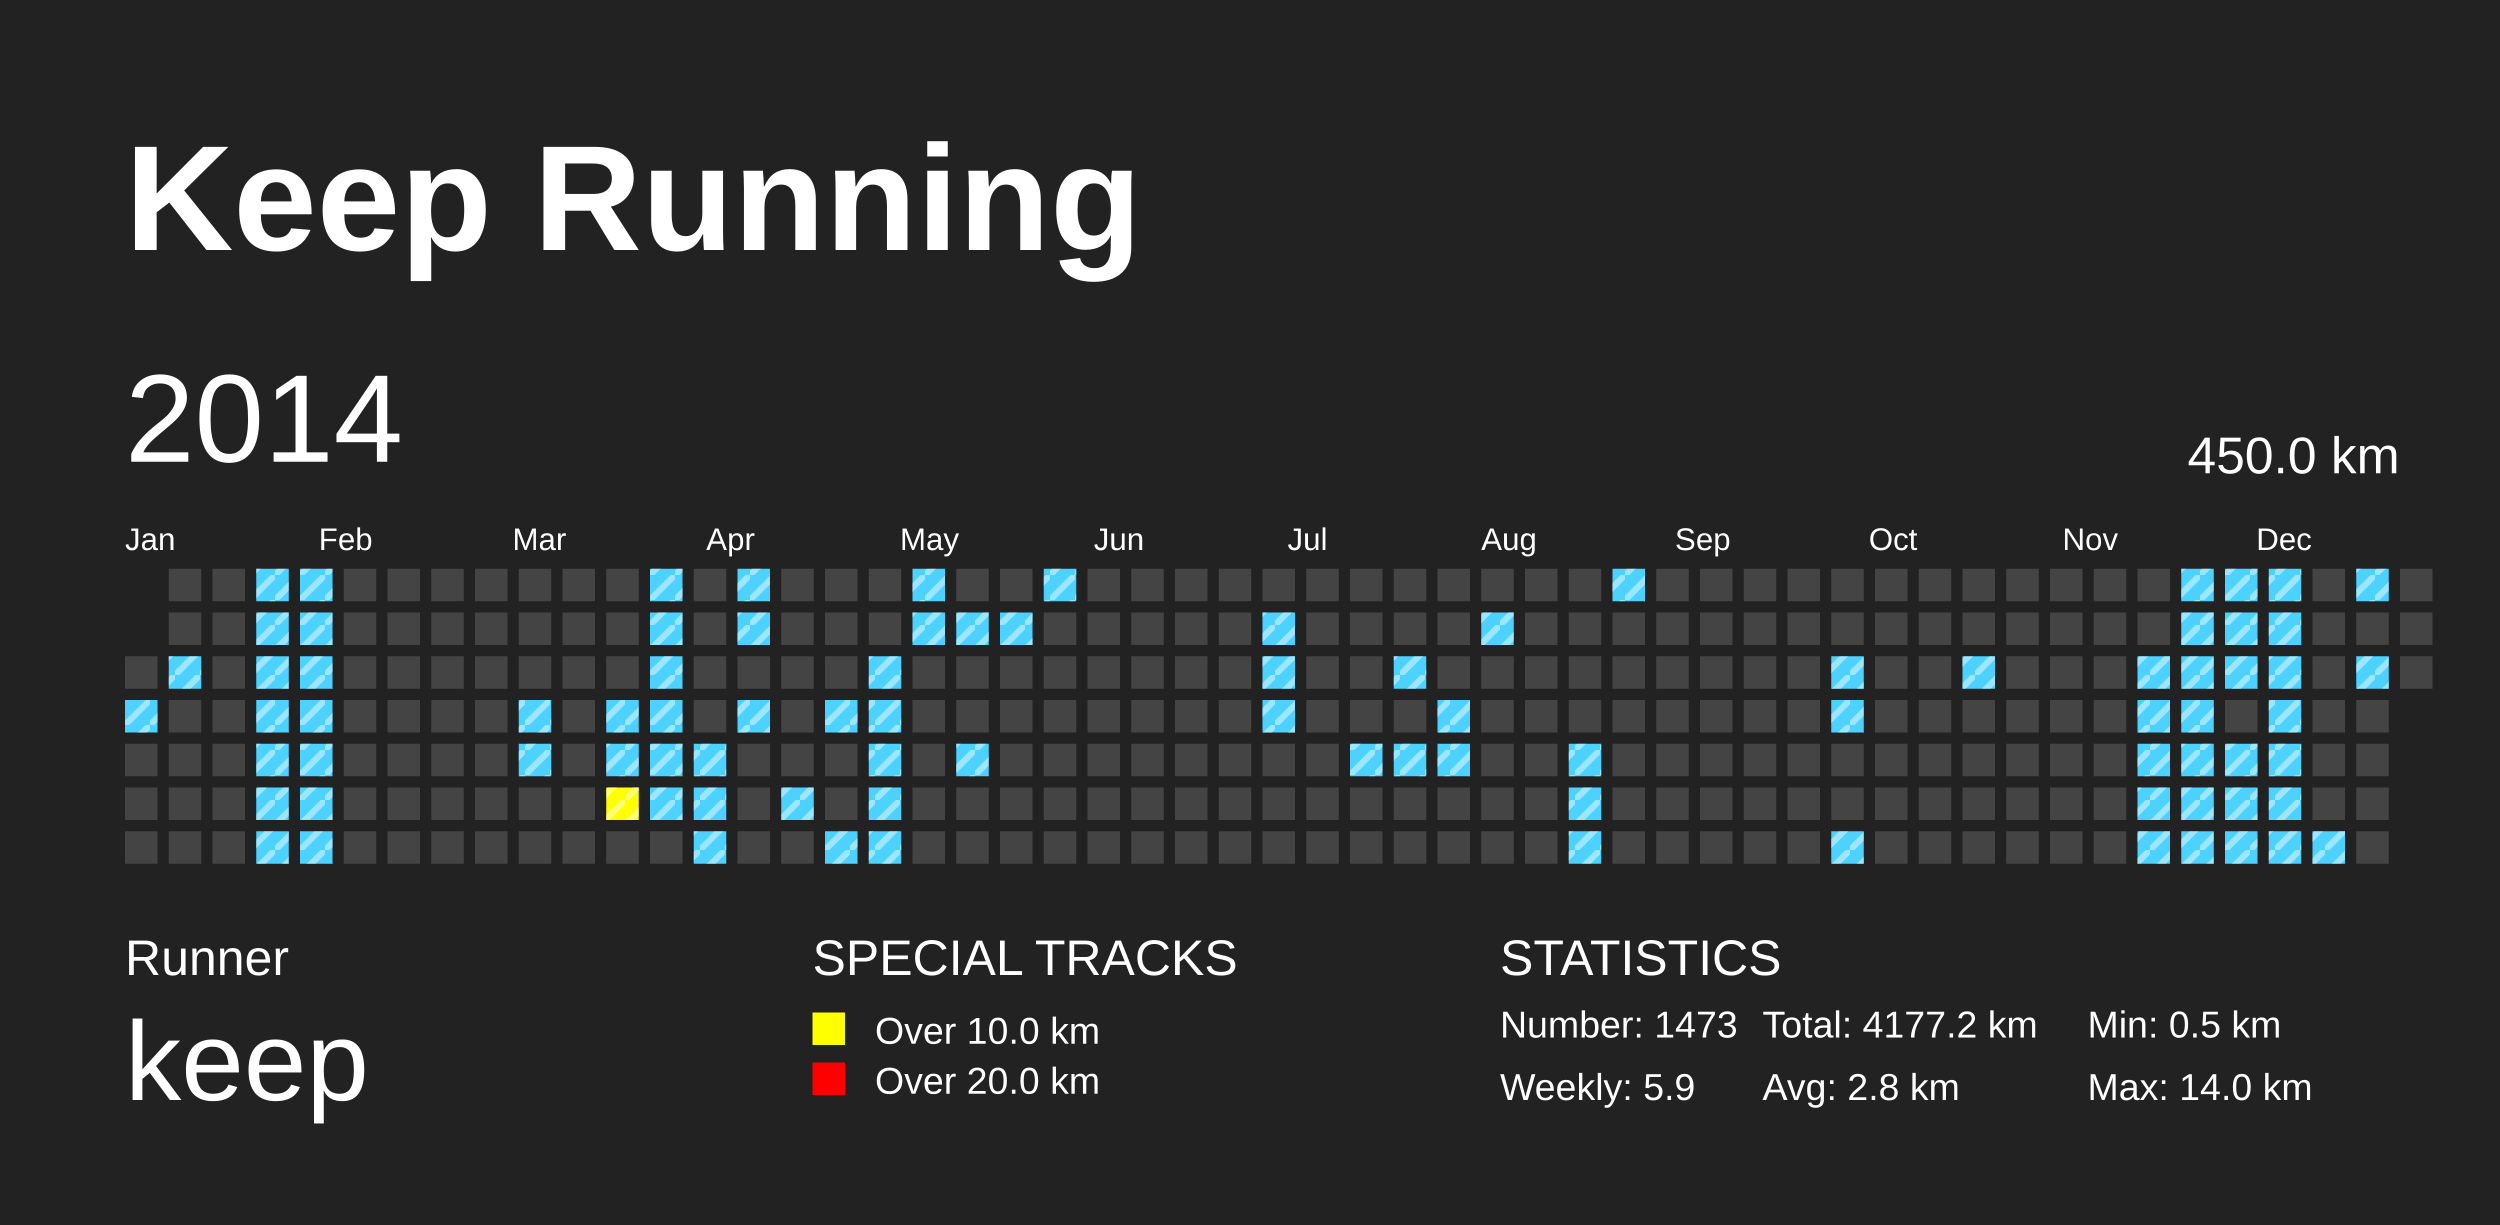
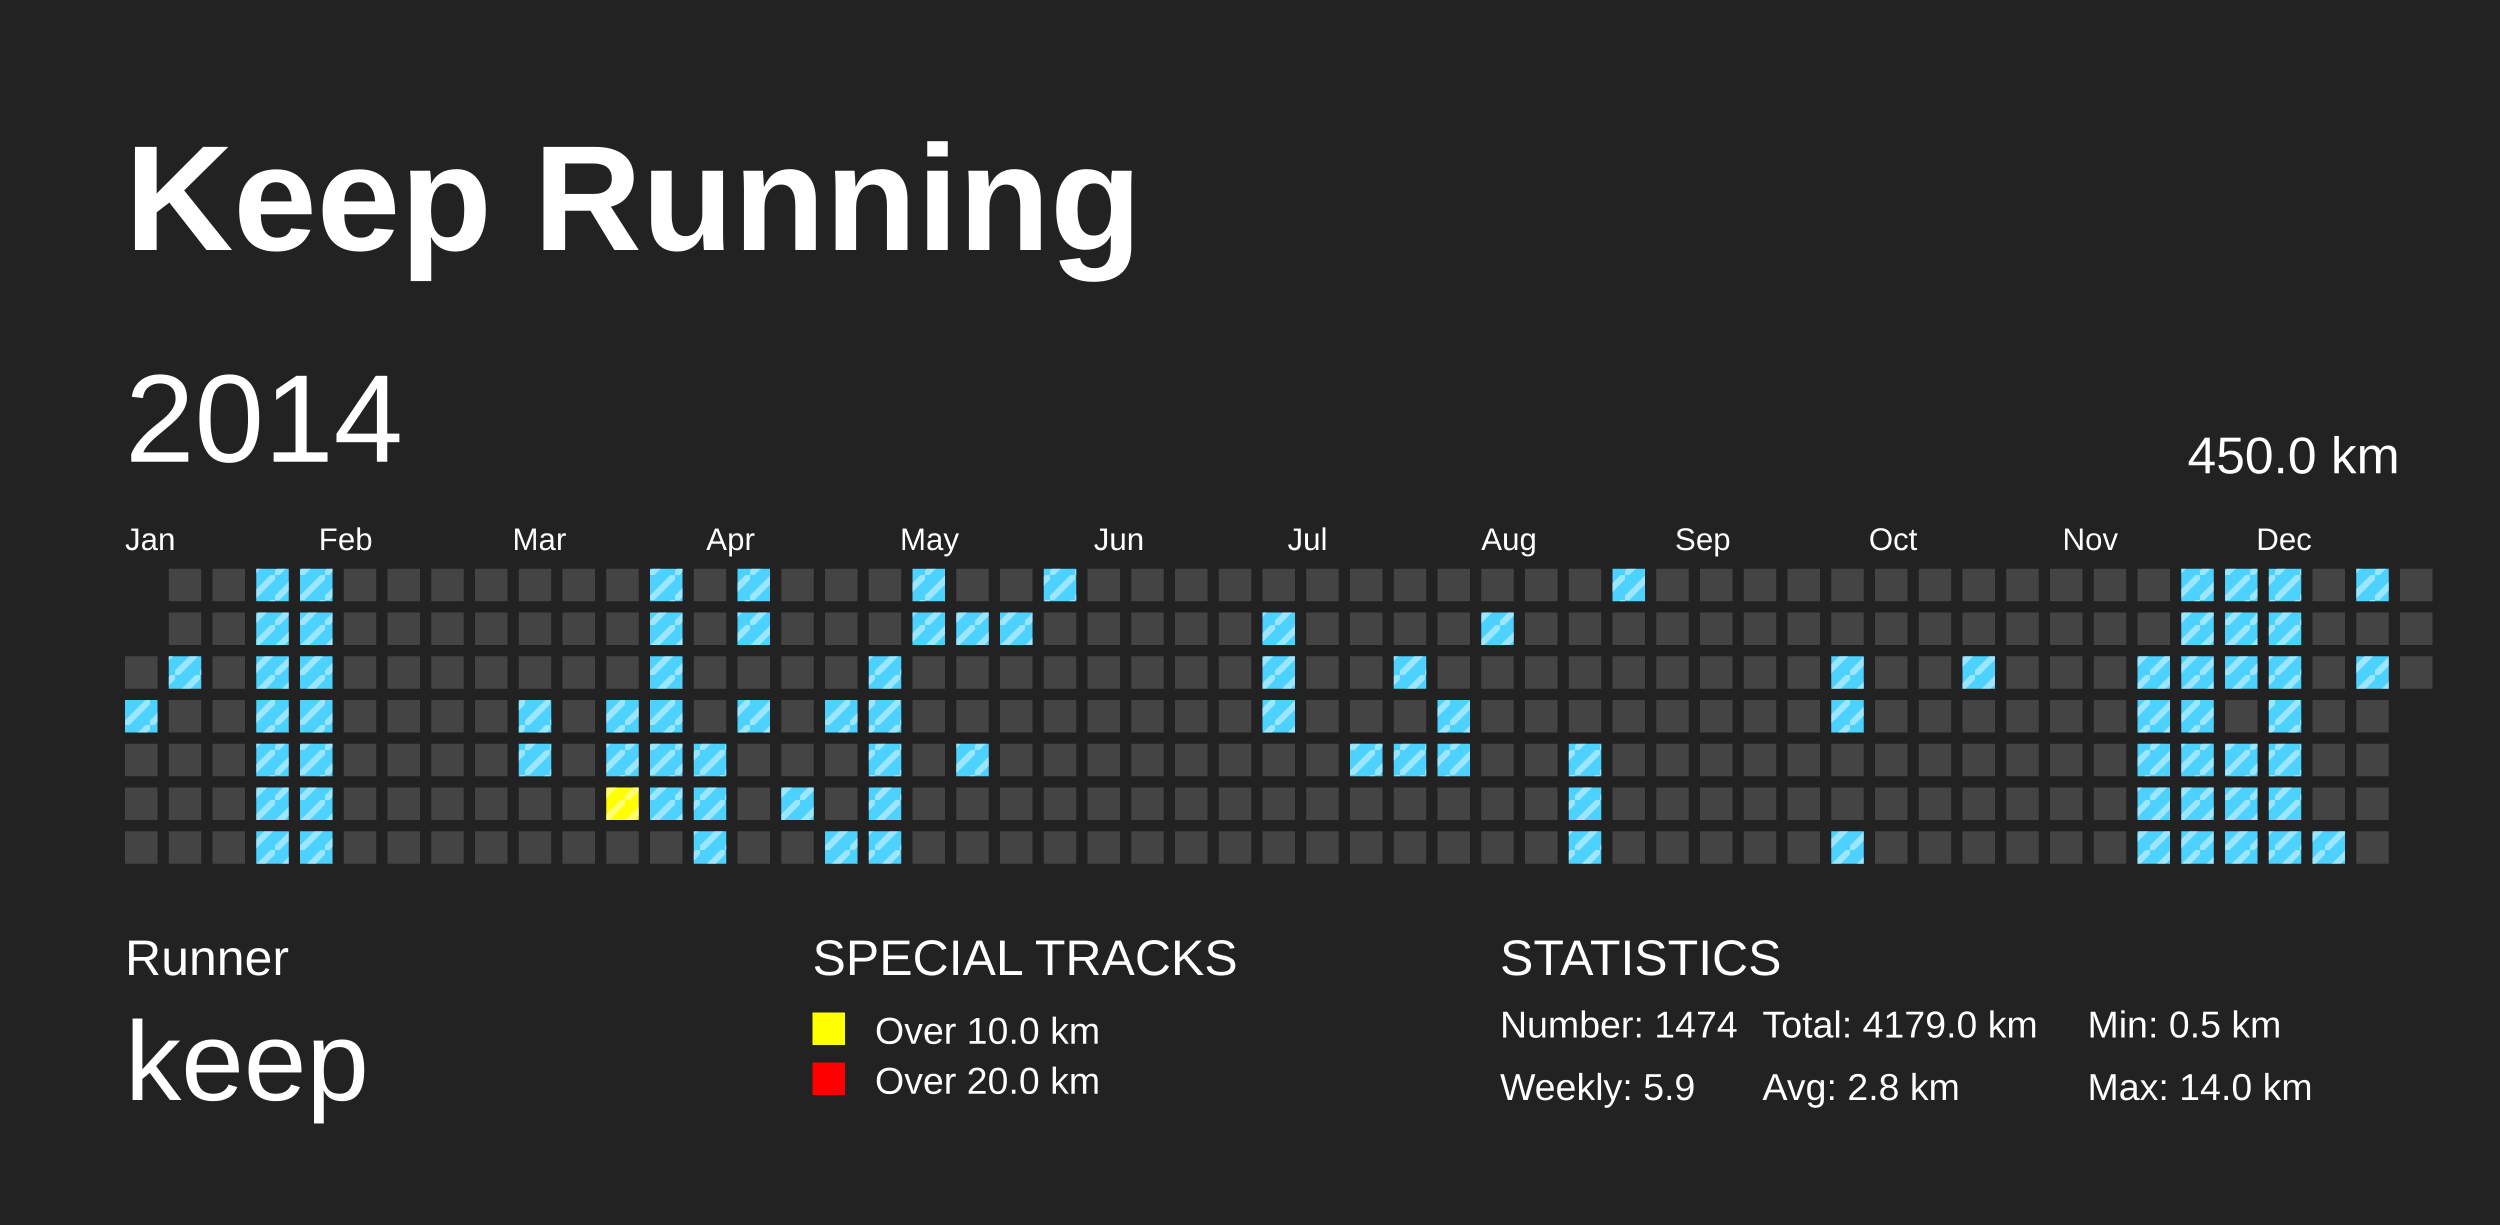
<svg xmlns="http://www.w3.org/2000/svg" baseProfile="full" height="98mm" version="1.1" viewBox="0,0,200,98" width="200mm">
  <defs>
    <pattern height="2" id="indoor-stripe" patternUnits="userSpaceOnUse" width="2">
      <line stroke="white" stroke-opacity="0.45" stroke-width="0.5" x1="0" x2="2" y1="2" y2="0" />
    </pattern>
  </defs>
  <rect fill="#222222" height="98" width="200" x="0" y="0" />
  <text fill="#FFFFFF" style="font-size:12px; font-family:Arial; font-weight:bold;" x="10" y="20">Keep Running</text>
  <text fill="#FFFFFF" style="font-size:4px; font-family:Arial" x="10" y="78">Runner</text>
  <text fill="#FFFFFF" style="font-size:9px; font-family:Arial" x="10" y="88">keep</text>
  <text fill="#FFFFFF" style="font-size:4px; font-family:Arial" x="65" y="78">SPECIAL TRACKS</text>
  <rect fill="yellow" height="2.6" width="2.6" x="65" y="81" />
  <text fill="#FFFFFF" style="font-size:3px; font-family:Arial" x="70" y="83.5">Over 10.0 km</text>
  <rect fill="red" height="2.6" width="2.6" x="65" y="85" />
  <text fill="#FFFFFF" style="font-size:3px; font-family:Arial" x="70" y="87.5">Over 20.0 km</text>
  <text fill="#FFFFFF" style="font-size:4px; font-family:Arial" x="120" y="78">STATISTICS</text>
-   <text fill="#FFFFFF" style="font-size:3px; font-family:Arial" x="120" y="83">Number: 1473</text>
+   <text fill="#FFFFFF" style="font-size:3px; font-family:Arial" x="120" y="83">Number: 1474</text>
  <text fill="#FFFFFF" style="font-size:3px; font-family:Arial" x="120" y="88">Weekly: 5.9</text>
-   <text fill="#FFFFFF" style="font-size:3px; font-family:Arial" x="141" y="83">Total: 4177.2 km</text>
+   <text fill="#FFFFFF" style="font-size:3px; font-family:Arial" x="141" y="83">Total: 4179.0 km</text>
  <text fill="#FFFFFF" style="font-size:3px; font-family:Arial" x="141" y="88">Avg: 2.8 km</text>
  <text fill="#FFFFFF" style="font-size:3px; font-family:Arial" x="167" y="83">Min: 0.5 km</text>
  <text fill="#FFFFFF" style="font-size:3px; font-family:Arial" x="167" y="88">Max: 14.0 km</text>
  <text dominant-baseline="hanging" fill="#FFFFFF" style="font-size:10.0px; font-family:Arial;" x="10" y="30">2014</text>
  <text dominant-baseline="hanging" fill="#FFFFFF" style="font-size:4.125px; font-family:Arial;" x="175" y="35">450.0 km</text>
  <text fill="#FFFFFF" style="font-size:2.5px; font-family:Arial" x="10.0" y="44">Jan</text>
  <text fill="#FFFFFF" style="font-size:2.5px; font-family:Arial" x="25.5" y="44">Feb</text>
  <text fill="#FFFFFF" style="font-size:2.5px; font-family:Arial" x="41.0" y="44">Mar</text>
  <text fill="#FFFFFF" style="font-size:2.5px; font-family:Arial" x="56.5" y="44">Apr</text>
  <text fill="#FFFFFF" style="font-size:2.5px; font-family:Arial" x="72.0" y="44">May</text>
  <text fill="#FFFFFF" style="font-size:2.5px; font-family:Arial" x="87.5" y="44">Jun</text>
  <text fill="#FFFFFF" style="font-size:2.5px; font-family:Arial" x="103.0" y="44">Jul</text>
  <text fill="#FFFFFF" style="font-size:2.5px; font-family:Arial" x="118.5" y="44">Aug</text>
  <text fill="#FFFFFF" style="font-size:2.5px; font-family:Arial" x="134.0" y="44">Sep</text>
  <text fill="#FFFFFF" style="font-size:2.5px; font-family:Arial" x="149.5" y="44">Oct</text>
  <text fill="#FFFFFF" style="font-size:2.5px; font-family:Arial" x="165.0" y="44">Nov</text>
  <text fill="#FFFFFF" style="font-size:2.5px; font-family:Arial" x="180.5" y="44">Dec</text>
  <rect fill="#444444" height="2.6" width="2.6" x="10.0" y="52.5" />
  <rect fill="#4DD2FF" height="2.6" width="2.6" x="10.0" y="56.0" />
  <rect fill="url(#indoor-stripe)" height="2.6" style="pointer-events: none;" width="2.6" x="10.0" y="56.0" />
  <rect fill="#444444" height="2.6" width="2.6" x="10.0" y="59.5" />
  <rect fill="#444444" height="2.6" width="2.6" x="10.0" y="63.0" />
  <rect fill="#444444" height="2.6" width="2.6" x="10.0" y="66.5" />
  <rect fill="#444444" height="2.6" width="2.6" x="13.5" y="45.5" />
  <rect fill="#444444" height="2.6" width="2.6" x="13.5" y="49.0" />
  <rect fill="#4DD2FF" height="2.6" width="2.6" x="13.5" y="52.5" />
  <rect fill="url(#indoor-stripe)" height="2.6" style="pointer-events: none;" width="2.6" x="13.5" y="52.5" />
  <rect fill="#444444" height="2.6" width="2.6" x="13.5" y="56.0" />
  <rect fill="#444444" height="2.6" width="2.6" x="13.5" y="59.5" />
  <rect fill="#444444" height="2.6" width="2.6" x="13.5" y="63.0" />
  <rect fill="#444444" height="2.6" width="2.6" x="13.5" y="66.5" />
  <rect fill="#444444" height="2.6" width="2.6" x="17.0" y="45.5" />
  <rect fill="#444444" height="2.6" width="2.6" x="17.0" y="49.0" />
  <rect fill="#444444" height="2.6" width="2.6" x="17.0" y="52.5" />
  <rect fill="#444444" height="2.6" width="2.6" x="17.0" y="56.0" />
  <rect fill="#444444" height="2.6" width="2.6" x="17.0" y="59.5" />
  <rect fill="#444444" height="2.6" width="2.6" x="17.0" y="63.0" />
  <rect fill="#444444" height="2.6" width="2.6" x="17.0" y="66.5" />
  <rect fill="#4DD2FF" height="2.6" width="2.6" x="20.5" y="45.5" />
  <rect fill="url(#indoor-stripe)" height="2.6" style="pointer-events: none;" width="2.6" x="20.5" y="45.5" />
  <rect fill="#4DD2FF" height="2.6" width="2.6" x="20.5" y="49.0" />
  <rect fill="url(#indoor-stripe)" height="2.6" style="pointer-events: none;" width="2.6" x="20.5" y="49.0" />
  <rect fill="#4DD2FF" height="2.6" width="2.6" x="20.5" y="52.5" />
  <rect fill="url(#indoor-stripe)" height="2.6" style="pointer-events: none;" width="2.6" x="20.5" y="52.5" />
  <rect fill="#4DD2FF" height="2.6" width="2.6" x="20.5" y="56.0" />
  <rect fill="url(#indoor-stripe)" height="2.6" style="pointer-events: none;" width="2.6" x="20.5" y="56.0" />
  <rect fill="#4DD2FF" height="2.6" width="2.6" x="20.5" y="59.5" />
  <rect fill="url(#indoor-stripe)" height="2.6" style="pointer-events: none;" width="2.6" x="20.5" y="59.5" />
  <rect fill="#4DD2FF" height="2.6" width="2.6" x="20.5" y="63.0" />
  <rect fill="url(#indoor-stripe)" height="2.6" style="pointer-events: none;" width="2.6" x="20.5" y="63.0" />
  <rect fill="#4DD2FF" height="2.6" width="2.6" x="20.5" y="66.5" />
  <rect fill="url(#indoor-stripe)" height="2.6" style="pointer-events: none;" width="2.6" x="20.5" y="66.5" />
  <rect fill="#4DD2FF" height="2.6" width="2.6" x="24.0" y="45.5" />
  <rect fill="url(#indoor-stripe)" height="2.6" style="pointer-events: none;" width="2.6" x="24.0" y="45.5" />
  <rect fill="#4DD2FF" height="2.6" width="2.6" x="24.0" y="49.0" />
  <rect fill="url(#indoor-stripe)" height="2.6" style="pointer-events: none;" width="2.6" x="24.0" y="49.0" />
  <rect fill="#4DD2FF" height="2.6" width="2.6" x="24.0" y="52.5" />
  <rect fill="url(#indoor-stripe)" height="2.6" style="pointer-events: none;" width="2.6" x="24.0" y="52.5" />
  <rect fill="#4DD2FF" height="2.6" width="2.6" x="24.0" y="56.0" />
  <rect fill="url(#indoor-stripe)" height="2.6" style="pointer-events: none;" width="2.6" x="24.0" y="56.0" />
  <rect fill="#4DD2FF" height="2.6" width="2.6" x="24.0" y="59.5" />
  <rect fill="url(#indoor-stripe)" height="2.6" style="pointer-events: none;" width="2.6" x="24.0" y="59.5" />
  <rect fill="#4DD2FF" height="2.6" width="2.6" x="24.0" y="63.0" />
  <rect fill="url(#indoor-stripe)" height="2.6" style="pointer-events: none;" width="2.6" x="24.0" y="63.0" />
  <rect fill="#4DD2FF" height="2.6" width="2.6" x="24.0" y="66.5" />
  <rect fill="url(#indoor-stripe)" height="2.6" style="pointer-events: none;" width="2.6" x="24.0" y="66.5" />
  <rect fill="#444444" height="2.6" width="2.6" x="27.5" y="45.5" />
  <rect fill="#444444" height="2.6" width="2.6" x="27.5" y="49.0" />
  <rect fill="#444444" height="2.6" width="2.6" x="27.5" y="52.5" />
  <rect fill="#444444" height="2.6" width="2.6" x="27.5" y="56.0" />
  <rect fill="#444444" height="2.6" width="2.6" x="27.5" y="59.5" />
  <rect fill="#444444" height="2.6" width="2.6" x="27.5" y="63.0" />
  <rect fill="#444444" height="2.6" width="2.6" x="27.5" y="66.5" />
  <rect fill="#444444" height="2.6" width="2.6" x="31.0" y="45.5" />
  <rect fill="#444444" height="2.6" width="2.6" x="31.0" y="49.0" />
  <rect fill="#444444" height="2.6" width="2.6" x="31.0" y="52.5" />
  <rect fill="#444444" height="2.6" width="2.6" x="31.0" y="56.0" />
  <rect fill="#444444" height="2.6" width="2.6" x="31.0" y="59.5" />
  <rect fill="#444444" height="2.6" width="2.6" x="31.0" y="63.0" />
  <rect fill="#444444" height="2.6" width="2.6" x="31.0" y="66.5" />
  <rect fill="#444444" height="2.6" width="2.6" x="34.5" y="45.5" />
  <rect fill="#444444" height="2.6" width="2.6" x="34.5" y="49.0" />
  <rect fill="#444444" height="2.6" width="2.6" x="34.5" y="52.5" />
  <rect fill="#444444" height="2.6" width="2.6" x="34.5" y="56.0" />
  <rect fill="#444444" height="2.6" width="2.6" x="34.5" y="59.5" />
  <rect fill="#444444" height="2.6" width="2.6" x="34.5" y="63.0" />
  <rect fill="#444444" height="2.6" width="2.6" x="34.5" y="66.5" />
  <rect fill="#444444" height="2.6" width="2.6" x="38.0" y="45.5" />
  <rect fill="#444444" height="2.6" width="2.6" x="38.0" y="49.0" />
  <rect fill="#444444" height="2.6" width="2.6" x="38.0" y="52.5" />
  <rect fill="#444444" height="2.6" width="2.6" x="38.0" y="56.0" />
  <rect fill="#444444" height="2.6" width="2.6" x="38.0" y="59.5" />
  <rect fill="#444444" height="2.6" width="2.6" x="38.0" y="63.0" />
  <rect fill="#444444" height="2.6" width="2.6" x="38.0" y="66.5" />
  <rect fill="#444444" height="2.6" width="2.6" x="41.5" y="45.5" />
  <rect fill="#444444" height="2.6" width="2.6" x="41.5" y="49.0" />
  <rect fill="#444444" height="2.6" width="2.6" x="41.5" y="52.5" />
  <rect fill="#4DD2FF" height="2.6" width="2.6" x="41.5" y="56.0" />
  <rect fill="url(#indoor-stripe)" height="2.6" style="pointer-events: none;" width="2.6" x="41.5" y="56.0" />
  <rect fill="#4DD2FF" height="2.6" width="2.6" x="41.5" y="59.5" />
  <rect fill="url(#indoor-stripe)" height="2.6" style="pointer-events: none;" width="2.6" x="41.5" y="59.5" />
  <rect fill="#444444" height="2.6" width="2.6" x="41.5" y="63.0" />
  <rect fill="#444444" height="2.6" width="2.6" x="41.5" y="66.5" />
  <rect fill="#444444" height="2.6" width="2.6" x="45.0" y="45.5" />
  <rect fill="#444444" height="2.6" width="2.6" x="45.0" y="49.0" />
  <rect fill="#444444" height="2.6" width="2.6" x="45.0" y="52.5" />
  <rect fill="#444444" height="2.6" width="2.6" x="45.0" y="56.0" />
  <rect fill="#444444" height="2.6" width="2.6" x="45.0" y="59.5" />
  <rect fill="#444444" height="2.6" width="2.6" x="45.0" y="63.0" />
  <rect fill="#444444" height="2.6" width="2.6" x="45.0" y="66.5" />
  <rect fill="#444444" height="2.6" width="2.6" x="48.5" y="45.5" />
  <rect fill="#444444" height="2.6" width="2.6" x="48.5" y="49.0" />
  <rect fill="#444444" height="2.6" width="2.6" x="48.5" y="52.5" />
  <rect fill="#4DD2FF" height="2.6" width="2.6" x="48.5" y="56.0" />
  <rect fill="url(#indoor-stripe)" height="2.6" style="pointer-events: none;" width="2.6" x="48.5" y="56.0" />
  <rect fill="#4DD2FF" height="2.6" width="2.6" x="48.5" y="59.5" />
  <rect fill="url(#indoor-stripe)" height="2.6" style="pointer-events: none;" width="2.6" x="48.5" y="59.5" />
  <rect fill="yellow" height="2.6" width="2.6" x="48.5" y="63.0" />
  <rect fill="url(#indoor-stripe)" height="2.6" style="pointer-events: none;" width="2.6" x="48.5" y="63.0" />
  <rect fill="#444444" height="2.6" width="2.6" x="48.5" y="66.5" />
  <rect fill="#4DD2FF" height="2.6" width="2.6" x="52.0" y="45.5" />
  <rect fill="url(#indoor-stripe)" height="2.6" style="pointer-events: none;" width="2.6" x="52.0" y="45.5" />
  <rect fill="#4DD2FF" height="2.6" width="2.6" x="52.0" y="49.0" />
  <rect fill="url(#indoor-stripe)" height="2.6" style="pointer-events: none;" width="2.6" x="52.0" y="49.0" />
  <rect fill="#4DD2FF" height="2.6" width="2.6" x="52.0" y="52.5" />
  <rect fill="url(#indoor-stripe)" height="2.6" style="pointer-events: none;" width="2.6" x="52.0" y="52.5" />
  <rect fill="#4DD2FF" height="2.6" width="2.6" x="52.0" y="56.0" />
  <rect fill="url(#indoor-stripe)" height="2.6" style="pointer-events: none;" width="2.6" x="52.0" y="56.0" />
  <rect fill="#4DD2FF" height="2.6" width="2.6" x="52.0" y="59.5" />
  <rect fill="url(#indoor-stripe)" height="2.6" style="pointer-events: none;" width="2.6" x="52.0" y="59.5" />
  <rect fill="#4DD2FF" height="2.6" width="2.6" x="52.0" y="63.0" />
  <rect fill="url(#indoor-stripe)" height="2.6" style="pointer-events: none;" width="2.6" x="52.0" y="63.0" />
  <rect fill="#444444" height="2.6" width="2.6" x="52.0" y="66.5" />
  <rect fill="#444444" height="2.6" width="2.6" x="55.5" y="45.5" />
  <rect fill="#444444" height="2.6" width="2.6" x="55.5" y="49.0" />
  <rect fill="#444444" height="2.6" width="2.6" x="55.5" y="52.5" />
  <rect fill="#444444" height="2.6" width="2.6" x="55.5" y="56.0" />
  <rect fill="#4DD2FF" height="2.6" width="2.6" x="55.5" y="59.5" />
  <rect fill="url(#indoor-stripe)" height="2.6" style="pointer-events: none;" width="2.6" x="55.5" y="59.5" />
  <rect fill="#4DD2FF" height="2.6" width="2.6" x="55.5" y="63.0" />
  <rect fill="url(#indoor-stripe)" height="2.6" style="pointer-events: none;" width="2.6" x="55.5" y="63.0" />
  <rect fill="#4DD2FF" height="2.6" width="2.6" x="55.5" y="66.5" />
  <rect fill="url(#indoor-stripe)" height="2.6" style="pointer-events: none;" width="2.6" x="55.5" y="66.5" />
  <rect fill="#4DD2FF" height="2.6" width="2.6" x="59.0" y="45.5" />
  <rect fill="url(#indoor-stripe)" height="2.6" style="pointer-events: none;" width="2.6" x="59.0" y="45.5" />
  <rect fill="#4DD2FF" height="2.6" width="2.6" x="59.0" y="49.0" />
  <rect fill="url(#indoor-stripe)" height="2.6" style="pointer-events: none;" width="2.6" x="59.0" y="49.0" />
  <rect fill="#444444" height="2.6" width="2.6" x="59.0" y="52.5" />
  <rect fill="#4DD2FF" height="2.6" width="2.6" x="59.0" y="56.0" />
  <rect fill="url(#indoor-stripe)" height="2.6" style="pointer-events: none;" width="2.6" x="59.0" y="56.0" />
  <rect fill="#444444" height="2.6" width="2.6" x="59.0" y="59.5" />
  <rect fill="#444444" height="2.6" width="2.6" x="59.0" y="63.0" />
  <rect fill="#444444" height="2.6" width="2.6" x="59.0" y="66.5" />
  <rect fill="#444444" height="2.6" width="2.6" x="62.5" y="45.5" />
  <rect fill="#444444" height="2.6" width="2.6" x="62.5" y="49.0" />
  <rect fill="#444444" height="2.6" width="2.6" x="62.5" y="52.5" />
  <rect fill="#444444" height="2.6" width="2.6" x="62.5" y="56.0" />
  <rect fill="#444444" height="2.6" width="2.6" x="62.5" y="59.5" />
  <rect fill="#4DD2FF" height="2.6" width="2.6" x="62.5" y="63.0" />
  <rect fill="url(#indoor-stripe)" height="2.6" style="pointer-events: none;" width="2.6" x="62.5" y="63.0" />
  <rect fill="#444444" height="2.6" width="2.6" x="62.5" y="66.5" />
  <rect fill="#444444" height="2.6" width="2.6" x="66.0" y="45.5" />
  <rect fill="#444444" height="2.6" width="2.6" x="66.0" y="49.0" />
  <rect fill="#444444" height="2.6" width="2.6" x="66.0" y="52.5" />
  <rect fill="#4DD2FF" height="2.6" width="2.6" x="66.0" y="56.0" />
  <rect fill="url(#indoor-stripe)" height="2.6" style="pointer-events: none;" width="2.6" x="66.0" y="56.0" />
  <rect fill="#444444" height="2.6" width="2.6" x="66.0" y="59.5" />
  <rect fill="#444444" height="2.6" width="2.6" x="66.0" y="63.0" />
  <rect fill="#4DD2FF" height="2.6" width="2.6" x="66.0" y="66.5" />
  <rect fill="url(#indoor-stripe)" height="2.6" style="pointer-events: none;" width="2.6" x="66.0" y="66.5" />
  <rect fill="#444444" height="2.6" width="2.6" x="69.5" y="45.5" />
  <rect fill="#444444" height="2.6" width="2.6" x="69.5" y="49.0" />
  <rect fill="#4DD2FF" height="2.6" width="2.6" x="69.5" y="52.5" />
  <rect fill="url(#indoor-stripe)" height="2.6" style="pointer-events: none;" width="2.6" x="69.5" y="52.5" />
  <rect fill="#4DD2FF" height="2.6" width="2.6" x="69.5" y="56.0" />
  <rect fill="url(#indoor-stripe)" height="2.6" style="pointer-events: none;" width="2.6" x="69.5" y="56.0" />
  <rect fill="#4DD2FF" height="2.6" width="2.6" x="69.5" y="59.5" />
  <rect fill="url(#indoor-stripe)" height="2.6" style="pointer-events: none;" width="2.6" x="69.5" y="59.5" />
  <rect fill="#4DD2FF" height="2.6" width="2.6" x="69.5" y="63.0" />
  <rect fill="url(#indoor-stripe)" height="2.6" style="pointer-events: none;" width="2.6" x="69.5" y="63.0" />
  <rect fill="#4DD2FF" height="2.6" width="2.6" x="69.5" y="66.5" />
  <rect fill="url(#indoor-stripe)" height="2.6" style="pointer-events: none;" width="2.6" x="69.5" y="66.5" />
  <rect fill="#4DD2FF" height="2.6" width="2.6" x="73.0" y="45.5" />
  <rect fill="url(#indoor-stripe)" height="2.6" style="pointer-events: none;" width="2.6" x="73.0" y="45.5" />
  <rect fill="#4DD2FF" height="2.6" width="2.6" x="73.0" y="49.0" />
  <rect fill="url(#indoor-stripe)" height="2.6" style="pointer-events: none;" width="2.6" x="73.0" y="49.0" />
  <rect fill="#444444" height="2.6" width="2.6" x="73.0" y="52.5" />
  <rect fill="#444444" height="2.6" width="2.6" x="73.0" y="56.0" />
  <rect fill="#444444" height="2.6" width="2.6" x="73.0" y="59.5" />
  <rect fill="#444444" height="2.6" width="2.6" x="73.0" y="63.0" />
  <rect fill="#444444" height="2.6" width="2.6" x="73.0" y="66.5" />
  <rect fill="#444444" height="2.6" width="2.6" x="76.5" y="45.5" />
  <rect fill="#4DD2FF" height="2.6" width="2.6" x="76.5" y="49.0" />
  <rect fill="url(#indoor-stripe)" height="2.6" style="pointer-events: none;" width="2.6" x="76.5" y="49.0" />
  <rect fill="#444444" height="2.6" width="2.6" x="76.5" y="52.5" />
  <rect fill="#444444" height="2.6" width="2.6" x="76.5" y="56.0" />
  <rect fill="#4DD2FF" height="2.6" width="2.6" x="76.5" y="59.5" />
  <rect fill="url(#indoor-stripe)" height="2.6" style="pointer-events: none;" width="2.6" x="76.5" y="59.5" />
  <rect fill="#444444" height="2.6" width="2.6" x="76.5" y="63.0" />
  <rect fill="#444444" height="2.6" width="2.6" x="76.5" y="66.5" />
  <rect fill="#444444" height="2.6" width="2.6" x="80.0" y="45.5" />
  <rect fill="#4DD2FF" height="2.6" width="2.6" x="80.0" y="49.0" />
  <rect fill="url(#indoor-stripe)" height="2.6" style="pointer-events: none;" width="2.6" x="80.0" y="49.0" />
  <rect fill="#444444" height="2.6" width="2.6" x="80.0" y="52.5" />
  <rect fill="#444444" height="2.6" width="2.6" x="80.0" y="56.0" />
  <rect fill="#444444" height="2.6" width="2.6" x="80.0" y="59.5" />
  <rect fill="#444444" height="2.6" width="2.6" x="80.0" y="63.0" />
  <rect fill="#444444" height="2.6" width="2.6" x="80.0" y="66.5" />
  <rect fill="#4DD2FF" height="2.6" width="2.6" x="83.5" y="45.5" />
  <rect fill="url(#indoor-stripe)" height="2.6" style="pointer-events: none;" width="2.6" x="83.5" y="45.5" />
  <rect fill="#444444" height="2.6" width="2.6" x="83.5" y="49.0" />
  <rect fill="#444444" height="2.6" width="2.6" x="83.5" y="52.5" />
  <rect fill="#444444" height="2.6" width="2.6" x="83.5" y="56.0" />
  <rect fill="#444444" height="2.6" width="2.6" x="83.5" y="59.5" />
  <rect fill="#444444" height="2.6" width="2.6" x="83.5" y="63.0" />
  <rect fill="#444444" height="2.6" width="2.6" x="83.5" y="66.5" />
  <rect fill="#444444" height="2.6" width="2.6" x="87.0" y="45.5" />
  <rect fill="#444444" height="2.6" width="2.6" x="87.0" y="49.0" />
  <rect fill="#444444" height="2.6" width="2.6" x="87.0" y="52.5" />
  <rect fill="#444444" height="2.6" width="2.6" x="87.0" y="56.0" />
  <rect fill="#444444" height="2.6" width="2.6" x="87.0" y="59.5" />
  <rect fill="#444444" height="2.6" width="2.6" x="87.0" y="63.0" />
  <rect fill="#444444" height="2.6" width="2.6" x="87.0" y="66.5" />
  <rect fill="#444444" height="2.6" width="2.6" x="90.5" y="45.5" />
  <rect fill="#444444" height="2.6" width="2.6" x="90.5" y="49.0" />
  <rect fill="#444444" height="2.6" width="2.6" x="90.5" y="52.5" />
  <rect fill="#444444" height="2.6" width="2.6" x="90.5" y="56.0" />
  <rect fill="#444444" height="2.6" width="2.6" x="90.5" y="59.5" />
  <rect fill="#444444" height="2.6" width="2.6" x="90.5" y="63.0" />
  <rect fill="#444444" height="2.6" width="2.6" x="90.5" y="66.5" />
  <rect fill="#444444" height="2.6" width="2.6" x="94.0" y="45.5" />
  <rect fill="#444444" height="2.6" width="2.6" x="94.0" y="49.0" />
  <rect fill="#444444" height="2.6" width="2.6" x="94.0" y="52.5" />
  <rect fill="#444444" height="2.6" width="2.6" x="94.0" y="56.0" />
  <rect fill="#444444" height="2.6" width="2.6" x="94.0" y="59.5" />
  <rect fill="#444444" height="2.6" width="2.6" x="94.0" y="63.0" />
  <rect fill="#444444" height="2.6" width="2.6" x="94.0" y="66.5" />
  <rect fill="#444444" height="2.6" width="2.6" x="97.5" y="45.5" />
  <rect fill="#444444" height="2.6" width="2.6" x="97.5" y="49.0" />
  <rect fill="#444444" height="2.6" width="2.6" x="97.5" y="52.5" />
  <rect fill="#444444" height="2.6" width="2.6" x="97.5" y="56.0" />
  <rect fill="#444444" height="2.6" width="2.6" x="97.5" y="59.5" />
  <rect fill="#444444" height="2.6" width="2.6" x="97.5" y="63.0" />
  <rect fill="#444444" height="2.6" width="2.6" x="97.5" y="66.5" />
  <rect fill="#444444" height="2.6" width="2.6" x="101.0" y="45.5" />
  <rect fill="#4DD2FF" height="2.6" width="2.6" x="101.0" y="49.0" />
  <rect fill="url(#indoor-stripe)" height="2.6" style="pointer-events: none;" width="2.6" x="101.0" y="49.0" />
  <rect fill="#4DD2FF" height="2.6" width="2.6" x="101.0" y="52.5" />
  <rect fill="url(#indoor-stripe)" height="2.6" style="pointer-events: none;" width="2.6" x="101.0" y="52.5" />
  <rect fill="#4DD2FF" height="2.6" width="2.6" x="101.0" y="56.0" />
  <rect fill="url(#indoor-stripe)" height="2.6" style="pointer-events: none;" width="2.6" x="101.0" y="56.0" />
  <rect fill="#444444" height="2.6" width="2.6" x="101.0" y="59.5" />
  <rect fill="#444444" height="2.6" width="2.6" x="101.0" y="63.0" />
  <rect fill="#444444" height="2.6" width="2.6" x="101.0" y="66.5" />
  <rect fill="#444444" height="2.6" width="2.6" x="104.5" y="45.5" />
  <rect fill="#444444" height="2.6" width="2.6" x="104.5" y="49.0" />
  <rect fill="#444444" height="2.6" width="2.6" x="104.5" y="52.5" />
  <rect fill="#444444" height="2.6" width="2.6" x="104.5" y="56.0" />
  <rect fill="#444444" height="2.6" width="2.6" x="104.5" y="59.5" />
  <rect fill="#444444" height="2.6" width="2.6" x="104.5" y="63.0" />
  <rect fill="#444444" height="2.6" width="2.6" x="104.5" y="66.5" />
  <rect fill="#444444" height="2.6" width="2.6" x="108.0" y="45.5" />
  <rect fill="#444444" height="2.6" width="2.6" x="108.0" y="49.0" />
  <rect fill="#444444" height="2.6" width="2.6" x="108.0" y="52.5" />
  <rect fill="#444444" height="2.6" width="2.6" x="108.0" y="56.0" />
  <rect fill="#4DD2FF" height="2.6" width="2.6" x="108.0" y="59.5" />
  <rect fill="url(#indoor-stripe)" height="2.6" style="pointer-events: none;" width="2.6" x="108.0" y="59.5" />
  <rect fill="#444444" height="2.6" width="2.6" x="108.0" y="63.0" />
  <rect fill="#444444" height="2.6" width="2.6" x="108.0" y="66.5" />
  <rect fill="#444444" height="2.6" width="2.6" x="111.5" y="45.5" />
  <rect fill="#444444" height="2.6" width="2.6" x="111.5" y="49.0" />
  <rect fill="#4DD2FF" height="2.6" width="2.6" x="111.5" y="52.5" />
  <rect fill="url(#indoor-stripe)" height="2.6" style="pointer-events: none;" width="2.6" x="111.5" y="52.5" />
  <rect fill="#444444" height="2.6" width="2.6" x="111.5" y="56.0" />
  <rect fill="#4DD2FF" height="2.6" width="2.6" x="111.5" y="59.5" />
  <rect fill="url(#indoor-stripe)" height="2.6" style="pointer-events: none;" width="2.6" x="111.5" y="59.5" />
  <rect fill="#444444" height="2.6" width="2.6" x="111.5" y="63.0" />
  <rect fill="#444444" height="2.6" width="2.6" x="111.5" y="66.5" />
  <rect fill="#444444" height="2.6" width="2.6" x="115.0" y="45.5" />
  <rect fill="#444444" height="2.6" width="2.6" x="115.0" y="49.0" />
  <rect fill="#444444" height="2.6" width="2.6" x="115.0" y="52.5" />
  <rect fill="#4DD2FF" height="2.6" width="2.6" x="115.0" y="56.0" />
  <rect fill="url(#indoor-stripe)" height="2.6" style="pointer-events: none;" width="2.6" x="115.0" y="56.0" />
  <rect fill="#4DD2FF" height="2.6" width="2.6" x="115.0" y="59.5" />
  <rect fill="url(#indoor-stripe)" height="2.6" style="pointer-events: none;" width="2.6" x="115.0" y="59.5" />
  <rect fill="#444444" height="2.6" width="2.6" x="115.0" y="63.0" />
  <rect fill="#444444" height="2.6" width="2.6" x="115.0" y="66.5" />
  <rect fill="#444444" height="2.6" width="2.6" x="118.5" y="45.5" />
  <rect fill="#4DD2FF" height="2.6" width="2.6" x="118.5" y="49.0" />
  <rect fill="url(#indoor-stripe)" height="2.6" style="pointer-events: none;" width="2.6" x="118.5" y="49.0" />
  <rect fill="#444444" height="2.6" width="2.6" x="118.5" y="52.5" />
  <rect fill="#444444" height="2.6" width="2.6" x="118.5" y="56.0" />
  <rect fill="#444444" height="2.6" width="2.6" x="118.5" y="59.5" />
  <rect fill="#444444" height="2.6" width="2.6" x="118.5" y="63.0" />
  <rect fill="#444444" height="2.6" width="2.6" x="118.5" y="66.5" />
  <rect fill="#444444" height="2.6" width="2.6" x="122.0" y="45.5" />
  <rect fill="#444444" height="2.6" width="2.6" x="122.0" y="49.0" />
  <rect fill="#444444" height="2.6" width="2.6" x="122.0" y="52.5" />
  <rect fill="#444444" height="2.6" width="2.6" x="122.0" y="56.0" />
  <rect fill="#444444" height="2.6" width="2.6" x="122.0" y="59.5" />
  <rect fill="#444444" height="2.6" width="2.6" x="122.0" y="63.0" />
  <rect fill="#444444" height="2.6" width="2.6" x="122.0" y="66.5" />
  <rect fill="#444444" height="2.6" width="2.6" x="125.5" y="45.5" />
  <rect fill="#444444" height="2.6" width="2.6" x="125.5" y="49.0" />
  <rect fill="#444444" height="2.6" width="2.6" x="125.5" y="52.5" />
  <rect fill="#444444" height="2.6" width="2.6" x="125.5" y="56.0" />
  <rect fill="#4DD2FF" height="2.6" width="2.6" x="125.5" y="59.5" />
  <rect fill="url(#indoor-stripe)" height="2.6" style="pointer-events: none;" width="2.6" x="125.5" y="59.5" />
  <rect fill="#4DD2FF" height="2.6" width="2.6" x="125.5" y="63.0" />
  <rect fill="url(#indoor-stripe)" height="2.6" style="pointer-events: none;" width="2.6" x="125.5" y="63.0" />
  <rect fill="#4DD2FF" height="2.6" width="2.6" x="125.5" y="66.5" />
  <rect fill="url(#indoor-stripe)" height="2.6" style="pointer-events: none;" width="2.6" x="125.5" y="66.5" />
  <rect fill="#4DD2FF" height="2.6" width="2.6" x="129.0" y="45.5" />
  <rect fill="url(#indoor-stripe)" height="2.6" style="pointer-events: none;" width="2.6" x="129.0" y="45.5" />
  <rect fill="#444444" height="2.6" width="2.6" x="129.0" y="49.0" />
  <rect fill="#444444" height="2.6" width="2.6" x="129.0" y="52.5" />
  <rect fill="#444444" height="2.6" width="2.6" x="129.0" y="56.0" />
  <rect fill="#444444" height="2.6" width="2.6" x="129.0" y="59.5" />
  <rect fill="#444444" height="2.6" width="2.6" x="129.0" y="63.0" />
  <rect fill="#444444" height="2.6" width="2.6" x="129.0" y="66.5" />
  <rect fill="#444444" height="2.6" width="2.6" x="132.5" y="45.5" />
  <rect fill="#444444" height="2.6" width="2.6" x="132.5" y="49.0" />
  <rect fill="#444444" height="2.6" width="2.6" x="132.5" y="52.5" />
  <rect fill="#444444" height="2.6" width="2.6" x="132.5" y="56.0" />
  <rect fill="#444444" height="2.6" width="2.6" x="132.5" y="59.5" />
  <rect fill="#444444" height="2.6" width="2.6" x="132.5" y="63.0" />
  <rect fill="#444444" height="2.6" width="2.6" x="132.5" y="66.5" />
  <rect fill="#444444" height="2.6" width="2.6" x="136.0" y="45.5" />
  <rect fill="#444444" height="2.6" width="2.6" x="136.0" y="49.0" />
  <rect fill="#444444" height="2.6" width="2.6" x="136.0" y="52.5" />
  <rect fill="#444444" height="2.6" width="2.6" x="136.0" y="56.0" />
  <rect fill="#444444" height="2.6" width="2.6" x="136.0" y="59.5" />
  <rect fill="#444444" height="2.6" width="2.6" x="136.0" y="63.0" />
  <rect fill="#444444" height="2.6" width="2.6" x="136.0" y="66.5" />
  <rect fill="#444444" height="2.6" width="2.6" x="139.5" y="45.5" />
  <rect fill="#444444" height="2.6" width="2.6" x="139.5" y="49.0" />
  <rect fill="#444444" height="2.6" width="2.6" x="139.5" y="52.5" />
  <rect fill="#444444" height="2.6" width="2.6" x="139.5" y="56.0" />
  <rect fill="#444444" height="2.6" width="2.6" x="139.5" y="59.5" />
  <rect fill="#444444" height="2.6" width="2.6" x="139.5" y="63.0" />
  <rect fill="#444444" height="2.6" width="2.6" x="139.5" y="66.5" />
  <rect fill="#444444" height="2.6" width="2.6" x="143.0" y="45.5" />
  <rect fill="#444444" height="2.6" width="2.6" x="143.0" y="49.0" />
  <rect fill="#444444" height="2.6" width="2.6" x="143.0" y="52.5" />
  <rect fill="#444444" height="2.6" width="2.6" x="143.0" y="56.0" />
  <rect fill="#444444" height="2.6" width="2.6" x="143.0" y="59.5" />
  <rect fill="#444444" height="2.6" width="2.6" x="143.0" y="63.0" />
  <rect fill="#444444" height="2.6" width="2.6" x="143.0" y="66.5" />
  <rect fill="#444444" height="2.6" width="2.6" x="146.5" y="45.5" />
  <rect fill="#444444" height="2.6" width="2.6" x="146.5" y="49.0" />
  <rect fill="#4DD2FF" height="2.6" width="2.6" x="146.5" y="52.5" />
  <rect fill="url(#indoor-stripe)" height="2.6" style="pointer-events: none;" width="2.6" x="146.5" y="52.5" />
  <rect fill="#4DD2FF" height="2.6" width="2.6" x="146.5" y="56.0" />
  <rect fill="url(#indoor-stripe)" height="2.6" style="pointer-events: none;" width="2.6" x="146.5" y="56.0" />
  <rect fill="#444444" height="2.6" width="2.6" x="146.5" y="59.5" />
  <rect fill="#444444" height="2.6" width="2.6" x="146.5" y="63.0" />
  <rect fill="#4DD2FF" height="2.6" width="2.6" x="146.5" y="66.5" />
  <rect fill="url(#indoor-stripe)" height="2.6" style="pointer-events: none;" width="2.6" x="146.5" y="66.5" />
  <rect fill="#444444" height="2.6" width="2.6" x="150.0" y="45.5" />
  <rect fill="#444444" height="2.6" width="2.6" x="150.0" y="49.0" />
  <rect fill="#444444" height="2.6" width="2.6" x="150.0" y="52.5" />
  <rect fill="#444444" height="2.6" width="2.6" x="150.0" y="56.0" />
  <rect fill="#444444" height="2.6" width="2.6" x="150.0" y="59.5" />
  <rect fill="#444444" height="2.6" width="2.6" x="150.0" y="63.0" />
  <rect fill="#444444" height="2.6" width="2.6" x="150.0" y="66.5" />
  <rect fill="#444444" height="2.6" width="2.6" x="153.5" y="45.5" />
  <rect fill="#444444" height="2.6" width="2.6" x="153.5" y="49.0" />
  <rect fill="#444444" height="2.6" width="2.6" x="153.5" y="52.5" />
  <rect fill="#444444" height="2.6" width="2.6" x="153.5" y="56.0" />
  <rect fill="#444444" height="2.6" width="2.6" x="153.5" y="59.5" />
  <rect fill="#444444" height="2.6" width="2.6" x="153.5" y="63.0" />
  <rect fill="#444444" height="2.6" width="2.6" x="153.5" y="66.5" />
  <rect fill="#444444" height="2.6" width="2.6" x="157.0" y="45.5" />
  <rect fill="#444444" height="2.6" width="2.6" x="157.0" y="49.0" />
  <rect fill="#4DD2FF" height="2.6" width="2.6" x="157.0" y="52.5" />
  <rect fill="url(#indoor-stripe)" height="2.6" style="pointer-events: none;" width="2.6" x="157.0" y="52.5" />
  <rect fill="#444444" height="2.6" width="2.6" x="157.0" y="56.0" />
  <rect fill="#444444" height="2.6" width="2.6" x="157.0" y="59.5" />
  <rect fill="#444444" height="2.6" width="2.6" x="157.0" y="63.0" />
  <rect fill="#444444" height="2.6" width="2.6" x="157.0" y="66.5" />
  <rect fill="#444444" height="2.6" width="2.6" x="160.5" y="45.5" />
  <rect fill="#444444" height="2.6" width="2.6" x="160.5" y="49.0" />
  <rect fill="#444444" height="2.6" width="2.6" x="160.5" y="52.5" />
  <rect fill="#444444" height="2.6" width="2.6" x="160.5" y="56.0" />
  <rect fill="#444444" height="2.6" width="2.6" x="160.5" y="59.5" />
  <rect fill="#444444" height="2.6" width="2.6" x="160.5" y="63.0" />
  <rect fill="#444444" height="2.6" width="2.6" x="160.5" y="66.5" />
  <rect fill="#444444" height="2.6" width="2.6" x="164.0" y="45.5" />
  <rect fill="#444444" height="2.6" width="2.6" x="164.0" y="49.0" />
  <rect fill="#444444" height="2.6" width="2.6" x="164.0" y="52.5" />
  <rect fill="#444444" height="2.6" width="2.6" x="164.0" y="56.0" />
  <rect fill="#444444" height="2.6" width="2.6" x="164.0" y="59.5" />
  <rect fill="#444444" height="2.6" width="2.6" x="164.0" y="63.0" />
  <rect fill="#444444" height="2.6" width="2.6" x="164.0" y="66.5" />
  <rect fill="#444444" height="2.6" width="2.6" x="167.5" y="45.5" />
  <rect fill="#444444" height="2.6" width="2.6" x="167.5" y="49.0" />
  <rect fill="#444444" height="2.6" width="2.6" x="167.5" y="52.5" />
  <rect fill="#444444" height="2.6" width="2.6" x="167.5" y="56.0" />
  <rect fill="#444444" height="2.6" width="2.6" x="167.5" y="59.5" />
  <rect fill="#444444" height="2.6" width="2.6" x="167.5" y="63.0" />
  <rect fill="#444444" height="2.6" width="2.6" x="167.5" y="66.5" />
  <rect fill="#444444" height="2.6" width="2.6" x="171.0" y="45.5" />
  <rect fill="#444444" height="2.6" width="2.6" x="171.0" y="49.0" />
  <rect fill="#4DD2FF" height="2.6" width="2.6" x="171.0" y="52.5" />
  <rect fill="url(#indoor-stripe)" height="2.6" style="pointer-events: none;" width="2.6" x="171.0" y="52.5" />
  <rect fill="#4DD2FF" height="2.6" width="2.6" x="171.0" y="56.0" />
  <rect fill="url(#indoor-stripe)" height="2.6" style="pointer-events: none;" width="2.6" x="171.0" y="56.0" />
  <rect fill="#4DD2FF" height="2.6" width="2.6" x="171.0" y="59.5" />
  <rect fill="url(#indoor-stripe)" height="2.6" style="pointer-events: none;" width="2.6" x="171.0" y="59.5" />
  <rect fill="#4DD2FF" height="2.6" width="2.6" x="171.0" y="63.0" />
  <rect fill="url(#indoor-stripe)" height="2.6" style="pointer-events: none;" width="2.6" x="171.0" y="63.0" />
  <rect fill="#4DD2FF" height="2.6" width="2.6" x="171.0" y="66.5" />
  <rect fill="url(#indoor-stripe)" height="2.6" style="pointer-events: none;" width="2.6" x="171.0" y="66.5" />
  <rect fill="#4DD2FF" height="2.6" width="2.6" x="174.5" y="45.5" />
  <rect fill="url(#indoor-stripe)" height="2.6" style="pointer-events: none;" width="2.6" x="174.5" y="45.5" />
  <rect fill="#4DD2FF" height="2.6" width="2.6" x="174.5" y="49.0" />
  <rect fill="url(#indoor-stripe)" height="2.6" style="pointer-events: none;" width="2.6" x="174.5" y="49.0" />
  <rect fill="#4DD2FF" height="2.6" width="2.6" x="174.5" y="52.5" />
  <rect fill="url(#indoor-stripe)" height="2.6" style="pointer-events: none;" width="2.6" x="174.5" y="52.5" />
  <rect fill="#4DD2FF" height="2.6" width="2.6" x="174.5" y="56.0" />
  <rect fill="url(#indoor-stripe)" height="2.6" style="pointer-events: none;" width="2.6" x="174.5" y="56.0" />
  <rect fill="#4DD2FF" height="2.6" width="2.6" x="174.5" y="59.5" />
  <rect fill="url(#indoor-stripe)" height="2.6" style="pointer-events: none;" width="2.6" x="174.5" y="59.5" />
  <rect fill="#4DD2FF" height="2.6" width="2.6" x="174.5" y="63.0" />
  <rect fill="url(#indoor-stripe)" height="2.6" style="pointer-events: none;" width="2.6" x="174.5" y="63.0" />
  <rect fill="#4DD2FF" height="2.6" width="2.6" x="174.5" y="66.5" />
  <rect fill="url(#indoor-stripe)" height="2.6" style="pointer-events: none;" width="2.6" x="174.5" y="66.5" />
  <rect fill="#4DD2FF" height="2.6" width="2.6" x="178.0" y="45.5" />
  <rect fill="url(#indoor-stripe)" height="2.6" style="pointer-events: none;" width="2.6" x="178.0" y="45.5" />
  <rect fill="#4DD2FF" height="2.6" width="2.6" x="178.0" y="49.0" />
  <rect fill="url(#indoor-stripe)" height="2.6" style="pointer-events: none;" width="2.6" x="178.0" y="49.0" />
  <rect fill="#4DD2FF" height="2.6" width="2.6" x="178.0" y="52.5" />
  <rect fill="url(#indoor-stripe)" height="2.6" style="pointer-events: none;" width="2.6" x="178.0" y="52.5" />
  <rect fill="#444444" height="2.6" width="2.6" x="178.0" y="56.0" />
  <rect fill="#4DD2FF" height="2.6" width="2.6" x="178.0" y="59.5" />
  <rect fill="url(#indoor-stripe)" height="2.6" style="pointer-events: none;" width="2.6" x="178.0" y="59.5" />
  <rect fill="#4DD2FF" height="2.6" width="2.6" x="178.0" y="63.0" />
  <rect fill="url(#indoor-stripe)" height="2.6" style="pointer-events: none;" width="2.6" x="178.0" y="63.0" />
  <rect fill="#4DD2FF" height="2.6" width="2.6" x="178.0" y="66.5" />
  <rect fill="url(#indoor-stripe)" height="2.6" style="pointer-events: none;" width="2.6" x="178.0" y="66.5" />
  <rect fill="#4DD2FF" height="2.6" width="2.6" x="181.5" y="45.5" />
  <rect fill="url(#indoor-stripe)" height="2.6" style="pointer-events: none;" width="2.6" x="181.5" y="45.5" />
  <rect fill="#4DD2FF" height="2.6" width="2.6" x="181.5" y="49.0" />
  <rect fill="url(#indoor-stripe)" height="2.6" style="pointer-events: none;" width="2.6" x="181.5" y="49.0" />
  <rect fill="#4DD2FF" height="2.6" width="2.6" x="181.5" y="52.5" />
  <rect fill="url(#indoor-stripe)" height="2.6" style="pointer-events: none;" width="2.6" x="181.5" y="52.5" />
  <rect fill="#4DD2FF" height="2.6" width="2.6" x="181.5" y="56.0" />
  <rect fill="url(#indoor-stripe)" height="2.6" style="pointer-events: none;" width="2.6" x="181.5" y="56.0" />
  <rect fill="#4DD2FF" height="2.6" width="2.6" x="181.5" y="59.5" />
  <rect fill="url(#indoor-stripe)" height="2.6" style="pointer-events: none;" width="2.6" x="181.5" y="59.5" />
  <rect fill="#4DD2FF" height="2.6" width="2.6" x="181.5" y="63.0" />
  <rect fill="url(#indoor-stripe)" height="2.6" style="pointer-events: none;" width="2.6" x="181.5" y="63.0" />
  <rect fill="#4DD2FF" height="2.6" width="2.6" x="181.5" y="66.5" />
  <rect fill="url(#indoor-stripe)" height="2.6" style="pointer-events: none;" width="2.6" x="181.5" y="66.5" />
  <rect fill="#444444" height="2.6" width="2.6" x="185.0" y="45.5" />
  <rect fill="#444444" height="2.6" width="2.6" x="185.0" y="49.0" />
  <rect fill="#444444" height="2.6" width="2.6" x="185.0" y="52.5" />
  <rect fill="#444444" height="2.6" width="2.6" x="185.0" y="56.0" />
  <rect fill="#444444" height="2.6" width="2.6" x="185.0" y="59.5" />
  <rect fill="#444444" height="2.6" width="2.6" x="185.0" y="63.0" />
  <rect fill="#4DD2FF" height="2.6" width="2.6" x="185.0" y="66.5" />
  <rect fill="url(#indoor-stripe)" height="2.6" style="pointer-events: none;" width="2.6" x="185.0" y="66.5" />
  <rect fill="#4DD2FF" height="2.6" width="2.6" x="188.5" y="45.5" />
  <rect fill="url(#indoor-stripe)" height="2.6" style="pointer-events: none;" width="2.6" x="188.5" y="45.5" />
  <rect fill="#444444" height="2.6" width="2.6" x="188.5" y="49.0" />
  <rect fill="#4DD2FF" height="2.6" width="2.6" x="188.5" y="52.5" />
  <rect fill="url(#indoor-stripe)" height="2.6" style="pointer-events: none;" width="2.6" x="188.5" y="52.5" />
  <rect fill="#444444" height="2.6" width="2.6" x="188.5" y="56.0" />
  <rect fill="#444444" height="2.6" width="2.6" x="188.5" y="59.5" />
  <rect fill="#444444" height="2.6" width="2.6" x="188.5" y="63.0" />
  <rect fill="#444444" height="2.6" width="2.6" x="188.5" y="66.5" />
  <rect fill="#444444" height="2.6" width="2.6" x="192.0" y="45.5" />
  <rect fill="#444444" height="2.6" width="2.6" x="192.0" y="49.0" />
  <rect fill="#444444" height="2.6" width="2.6" x="192.0" y="52.5" />
</svg>
